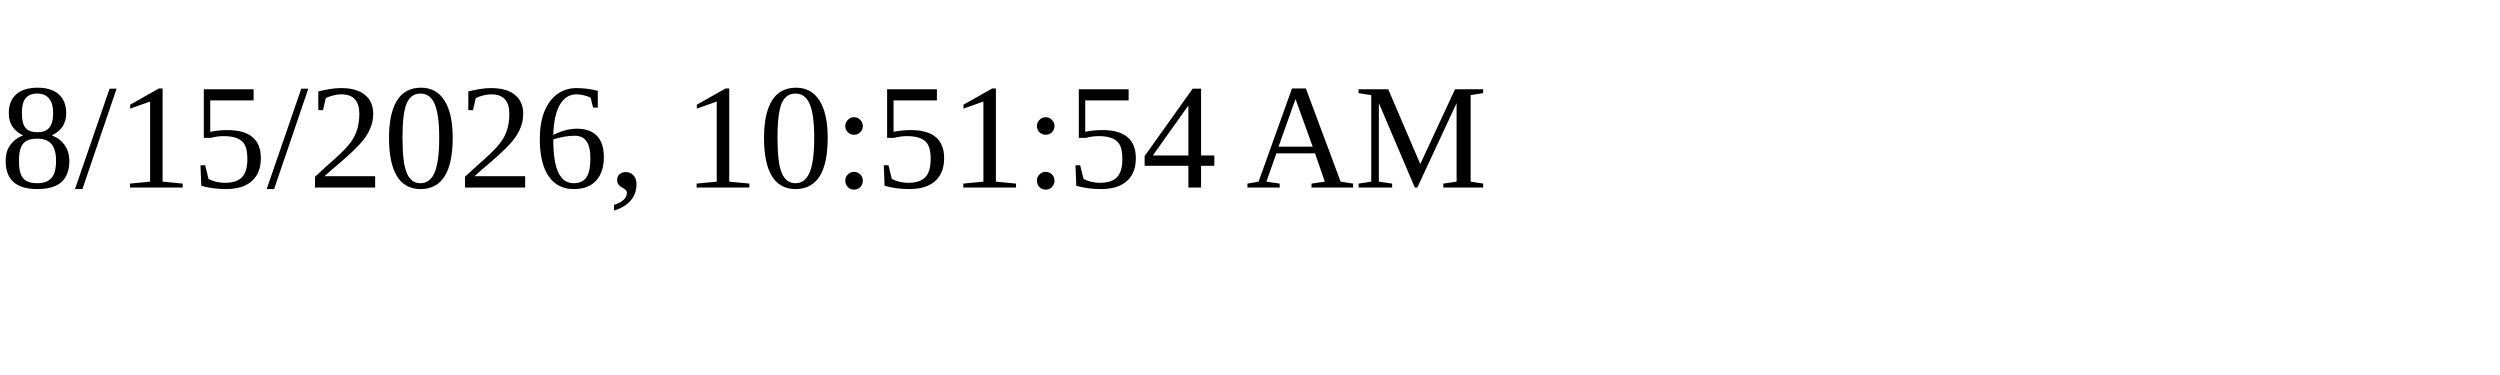
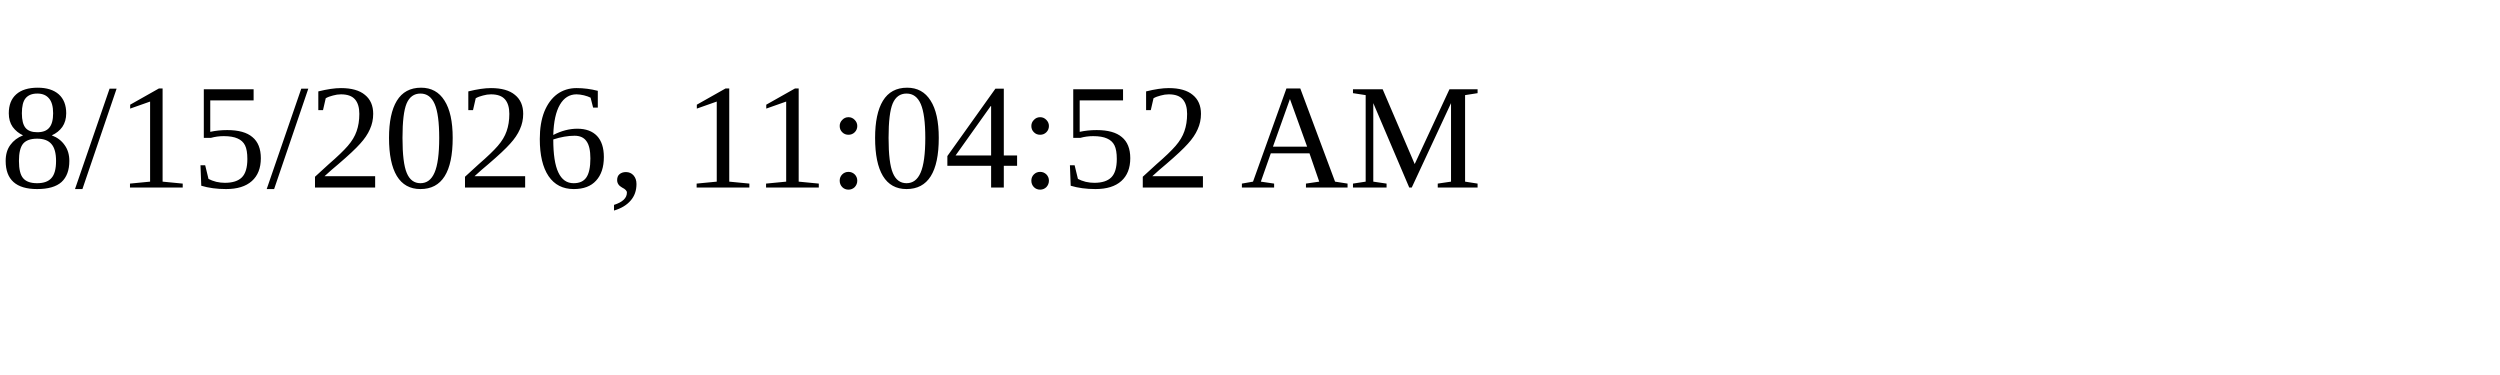
<svg xmlns="http://www.w3.org/2000/svg" height="30" width="200">
-   <text x="0" y="15">8/15/2026, 10:51:54 AM</text>
+   <text x="0" y="15">8/15/2026, 11:04:52 AM</text>
</svg>
